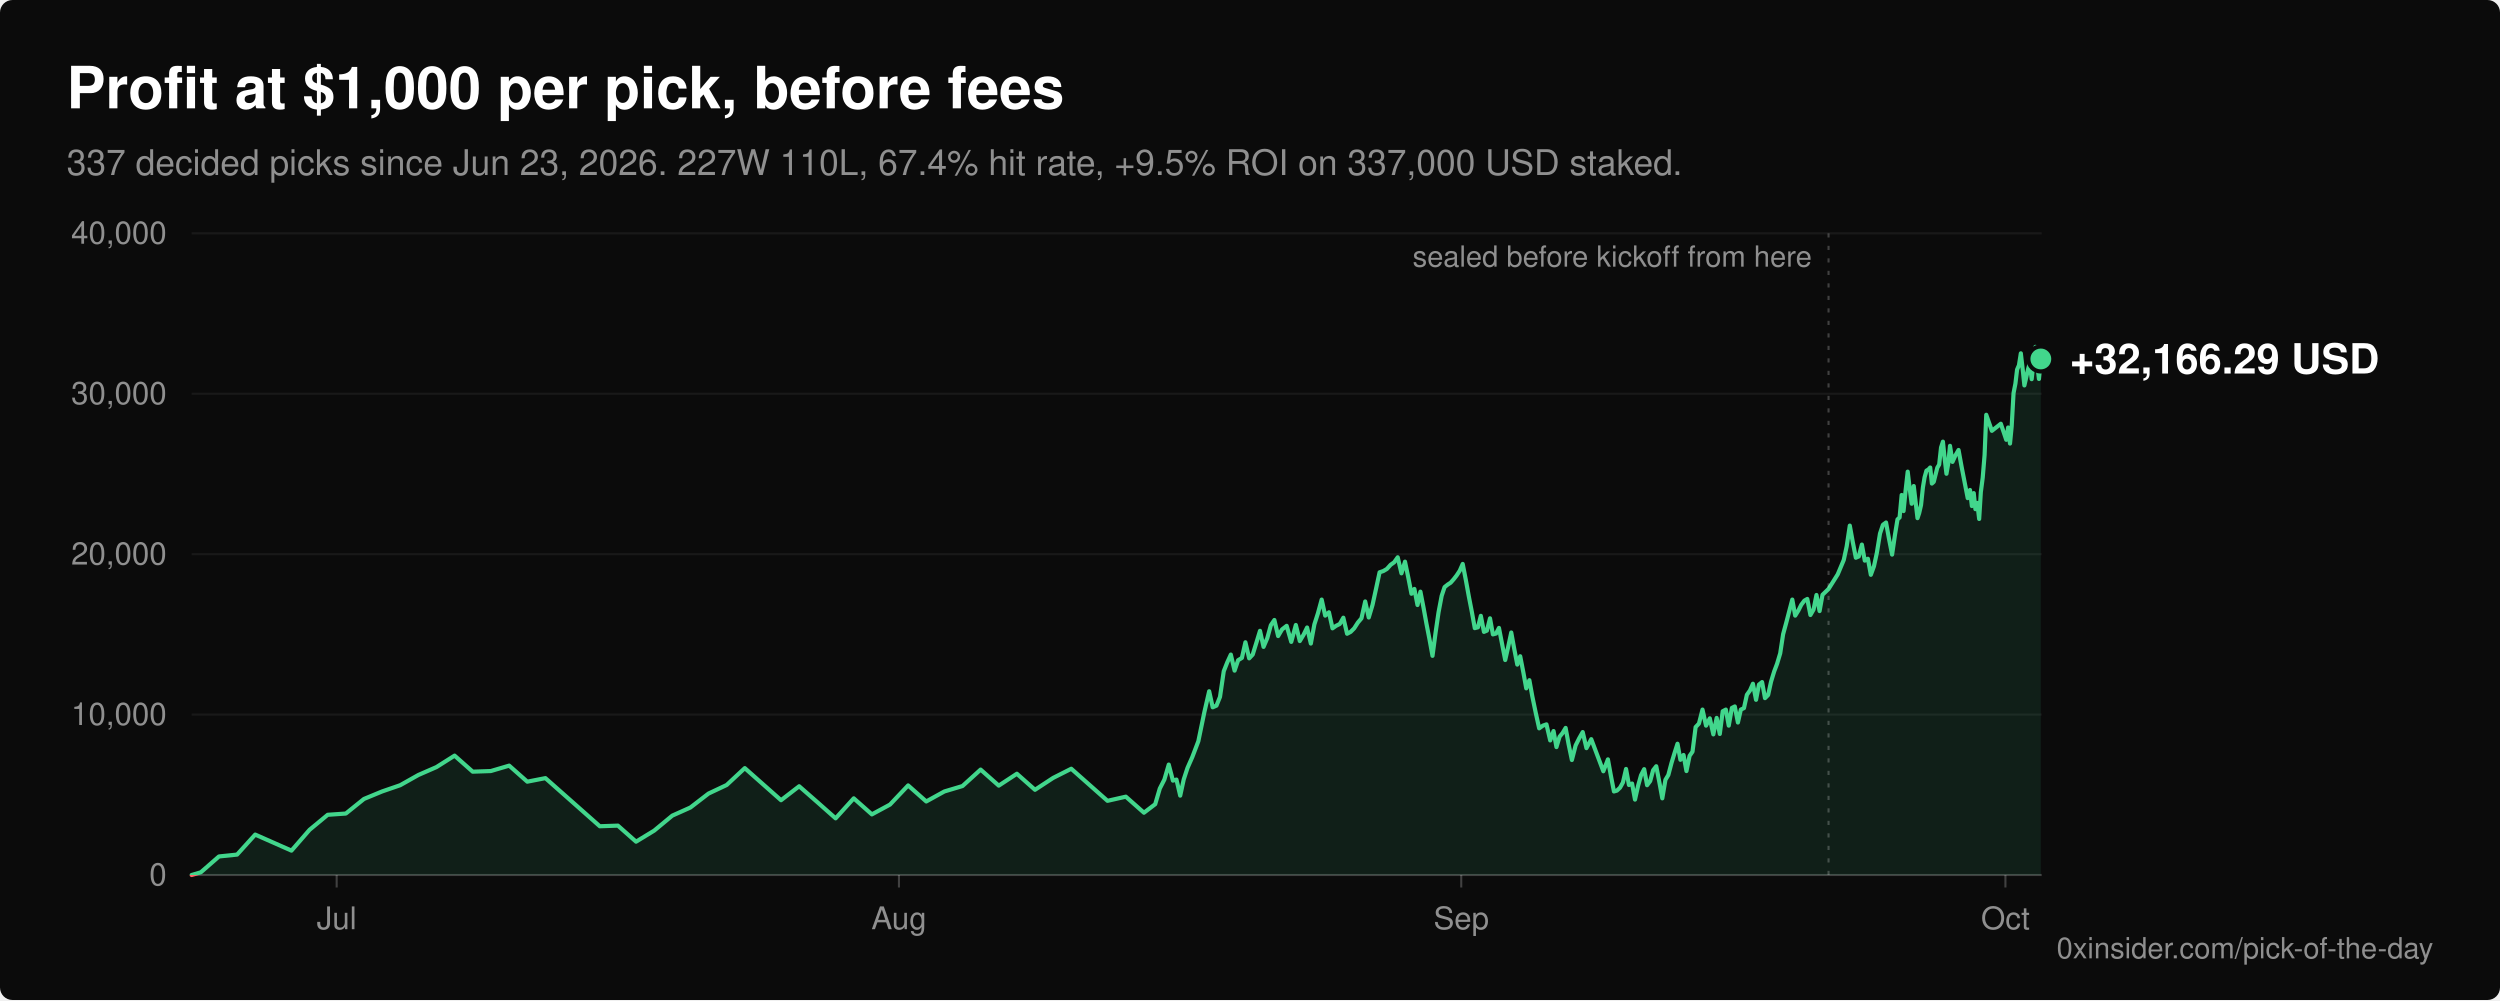
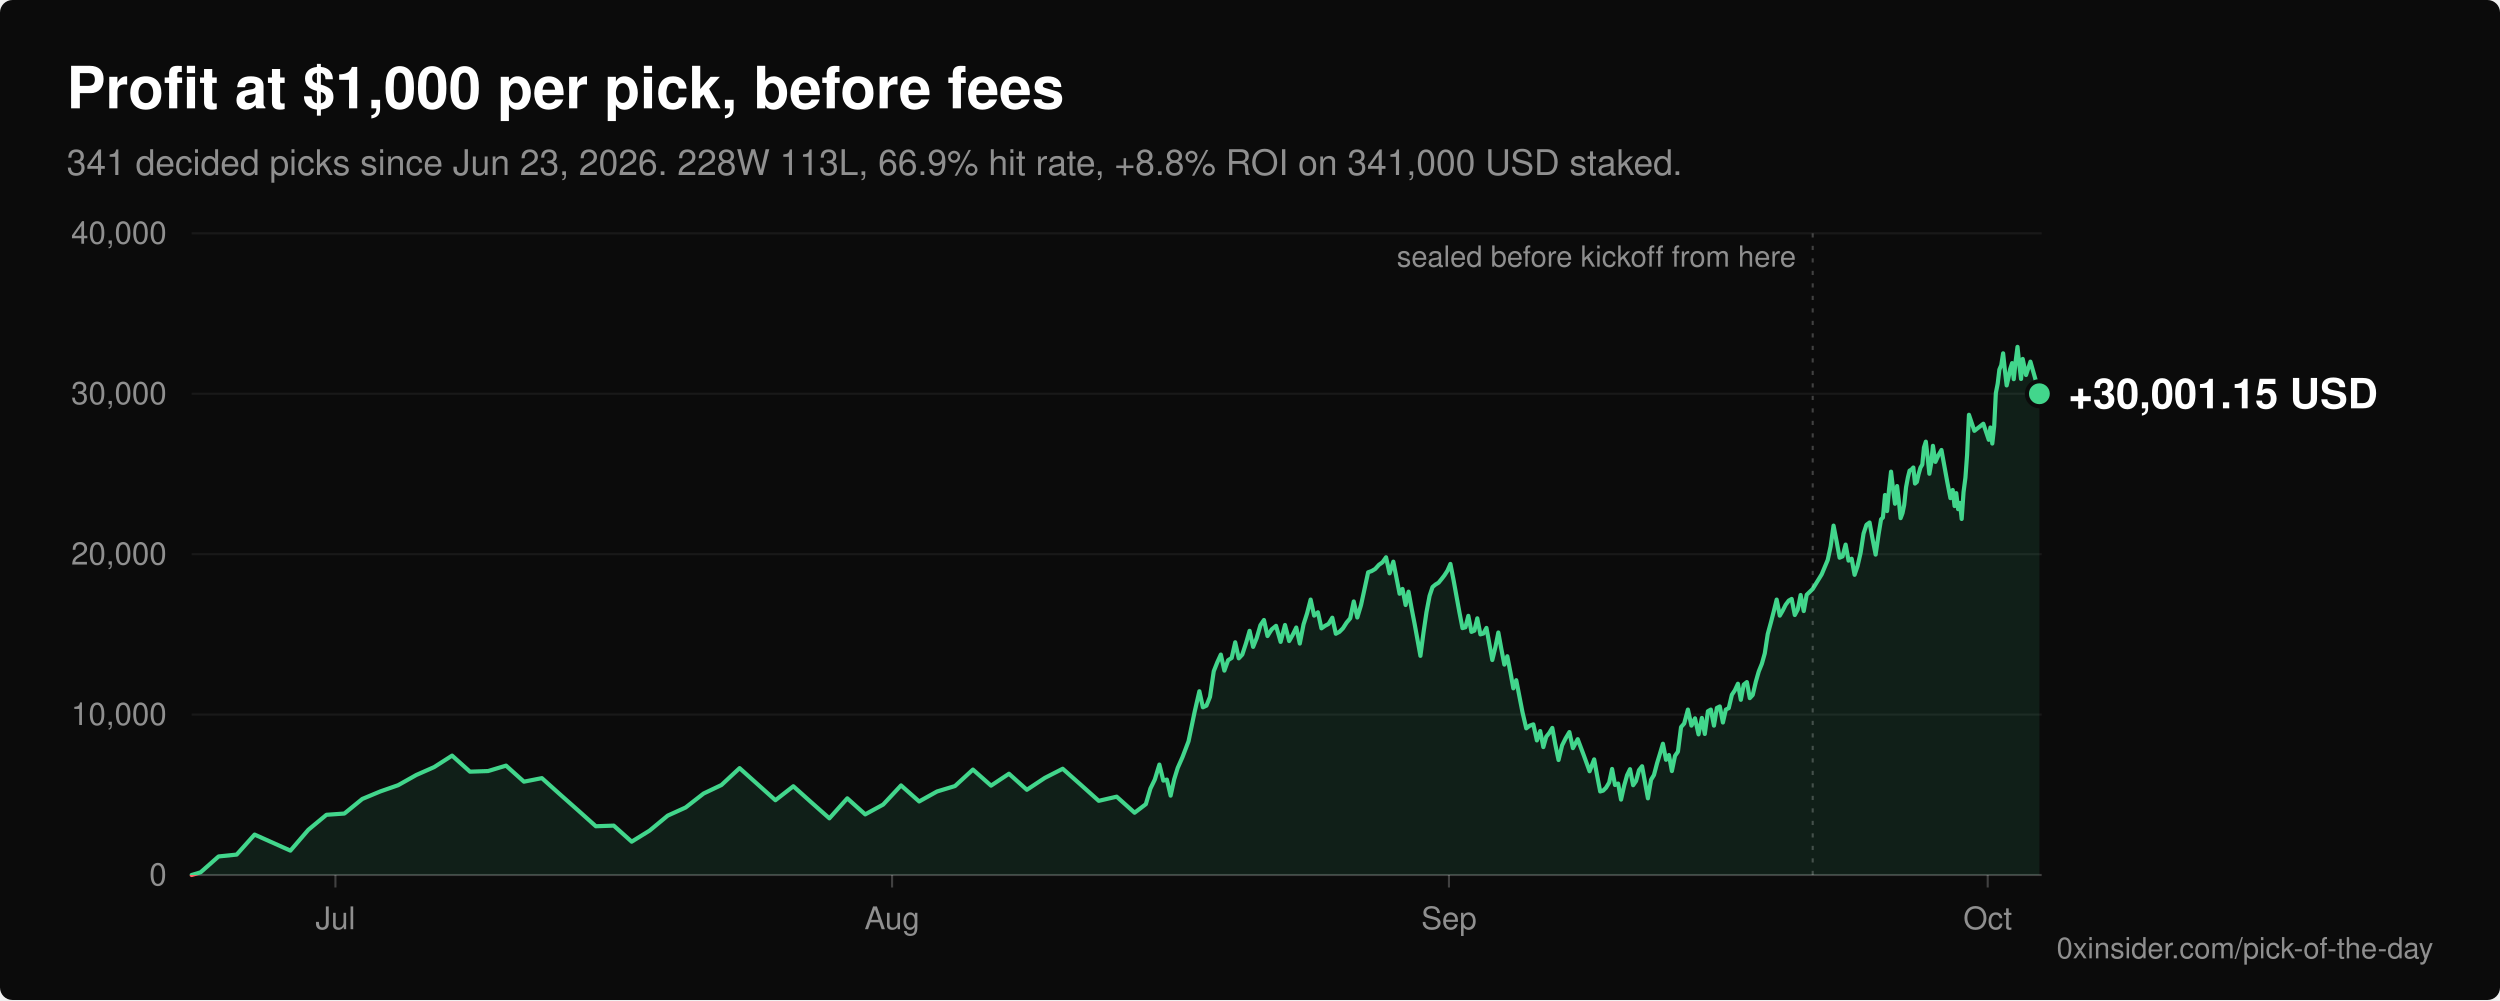
<svg xmlns="http://www.w3.org/2000/svg" viewBox="0 0 1200 480" width="1200" height="480" role="img" aria-labelledby="title desc" font-family="-apple-system, BlinkMacSystemFont, 'Segoe UI', Helvetica, Arial, sans-serif">
  <rect width="1200" height="480" rx="6" fill="#0b0b0b" />
  <text x="32" y="52" fill="#ffffff" font-size="28" font-weight="600">Profit at $1,000 per pick, before fees</text>
-   <text x="32" y="84" fill="#8f8f8f" font-size="17">337 decided picks since Jun 23, 2026. 227W 110L, 67.4% hit rate, +9.5% ROI on 337,000 USD staked.</text>
+   <text x="32" y="84" fill="#8f8f8f" font-size="17">341 decided picks since Jun 23, 2026. 228W 113L, 66.9% hit rate, +8.8% ROI on 341,000 USD staked.</text>
  <line x1="92" y1="420.0" x2="980" y2="420.0" stroke="#ffffff" stroke-opacity="0.22" stroke-width="1" />
  <text x="80" y="425.0" fill="#8f8f8f" font-size="15" text-anchor="end">0</text>
  <line x1="92" y1="343.0" x2="980" y2="343.0" stroke="#ffffff" stroke-opacity="0.06" stroke-width="1" />
  <text x="80" y="348.0" fill="#8f8f8f" font-size="15" text-anchor="end">10,000</text>
  <line x1="92" y1="266.0" x2="980" y2="266.0" stroke="#ffffff" stroke-opacity="0.06" stroke-width="1" />
  <text x="80" y="271.0" fill="#8f8f8f" font-size="15" text-anchor="end">20,000</text>
  <line x1="92" y1="189.0" x2="980" y2="189.0" stroke="#ffffff" stroke-opacity="0.06" stroke-width="1" />
  <text x="80" y="194.0" fill="#8f8f8f" font-size="15" text-anchor="end">30,000</text>
  <line x1="92" y1="112.0" x2="980" y2="112.0" stroke="#ffffff" stroke-opacity="0.06" stroke-width="1" />
  <text x="80" y="117.0" fill="#8f8f8f" font-size="15" text-anchor="end">40,000</text>
-   <line x1="161.6" y1="420" x2="161.6" y2="426" stroke="#ffffff" stroke-opacity="0.22" stroke-width="1" />
-   <text x="161.6" y="446" fill="#8f8f8f" font-size="15" text-anchor="middle">Jul</text>
-   <line x1="431.5" y1="420" x2="431.5" y2="426" stroke="#ffffff" stroke-opacity="0.22" stroke-width="1" />
-   <text x="431.5" y="446" fill="#8f8f8f" font-size="15" text-anchor="middle">Aug</text>
-   <line x1="701.4" y1="420" x2="701.4" y2="426" stroke="#ffffff" stroke-opacity="0.22" stroke-width="1" />
-   <text x="701.4" y="446" fill="#8f8f8f" font-size="15" text-anchor="middle">Sep</text>
-   <line x1="962.6" y1="420" x2="962.6" y2="426" stroke="#ffffff" stroke-opacity="0.22" stroke-width="1" />
-   <text x="962.6" y="446" fill="#8f8f8f" font-size="15" text-anchor="middle">Oct</text>
+   <line x1="161.0" y1="420" x2="161.0" y2="426" stroke="#ffffff" stroke-opacity="0.22" stroke-width="1" />
+   <text x="161.0" y="446" fill="#8f8f8f" font-size="15" text-anchor="middle">Jul</text>
+   <line x1="428.2" y1="420" x2="428.2" y2="426" stroke="#ffffff" stroke-opacity="0.22" stroke-width="1" />
+   <text x="428.2" y="446" fill="#8f8f8f" font-size="15" text-anchor="middle">Aug</text>
+   <line x1="695.5" y1="420" x2="695.5" y2="426" stroke="#ffffff" stroke-opacity="0.22" stroke-width="1" />
+   <text x="695.5" y="446" fill="#8f8f8f" font-size="15" text-anchor="middle">Sep</text>
+   <line x1="954.1" y1="420" x2="954.1" y2="426" stroke="#ffffff" stroke-opacity="0.22" stroke-width="1" />
+   <text x="954.1" y="446" fill="#8f8f8f" font-size="15" text-anchor="middle">Oct</text>
  <defs>
    <clipPath id="above">
      <rect x="0" y="0" width="1200" height="420.0" />
    </clipPath>
    <clipPath id="below">
      <rect x="0" y="420.0" width="1200" height="60.0" />
    </clipPath>
  </defs>
-   <path d="M92.0,420.0 L96.4,418.7 L105.1,411.1 L113.8,410.2 L122.5,400.6 L139.9,408.3 L148.6,398.3 L157.3,391.1 L166.0,390.5 L174.7,383.5 L183.4,379.9 L192.1,376.9 L200.8,372.0 L209.5,368.2 L218.2,362.7 L226.9,370.4 L235.6,370.1 L244.4,367.5 L253.1,375.2 L261.8,373.5 L270.5,381.2 L279.2,388.9 L287.9,396.6 L296.6,396.3 L305.3,404.0 L314.0,398.7 L322.7,391.5 L331.4,387.6 L340.1,380.9 L348.8,376.8 L357.5,368.7 L366.2,376.4 L374.9,384.1 L383.6,377.4 L392.4,385.1 L401.1,392.8 L409.8,383.2 L418.5,390.9 L427.2,386.2 L435.9,377.0 L444.6,384.7 L453.3,379.9 L462.0,377.3 L470.7,369.4 L479.4,377.1 L488.1,371.4 L496.8,379.1 L505.5,373.4 L514.2,369.0 L522.9,376.7 L531.6,384.4 L540.4,382.4 L549.1,390.1 L554.5,386.0 L556.7,378.5 L558.9,374.2 L561.0,367.0 L563.0,374.7 L564.7,374.2 L566.5,381.9 L568.2,374.1 L570.0,368.6 L572.3,363.4 L575.2,355.8 L578.1,341.8 L580.4,331.8 L582.1,339.5 L583.9,338.7 L585.6,334.5 L587.4,322.2 L589.1,317.9 L590.8,314.2 L592.6,321.9 L594.3,316.9 L596.1,315.8 L597.8,308.3 L599.6,316.0 L601.3,314.2 L603.0,308.7 L604.8,302.8 L606.5,310.5 L608.3,306.3 L610.0,300.1 L611.7,297.6 L613.5,305.3 L615.4,302.1 L617.6,300.4 L619.8,308.1 L622.0,300.0 L623.9,307.7 L625.7,304.7 L627.4,301.2 L629.2,308.9 L630.9,299.7 L632.6,294.4 L634.4,287.8 L636.1,295.5 L637.9,293.9 L639.6,301.6 L641.3,300.4 L643.1,299.5 L644.8,296.5 L646.6,304.2 L648.3,303.3 L650.0,301.6 L651.8,298.8 L653.5,296.8 L655.3,288.7 L657.0,296.4 L658.8,290.4 L660.5,282.6 L662.2,274.7 L664.0,274.1 L665.7,273.1 L667.5,271.1 L669.2,269.9 L670.9,267.5 L672.7,275.2 L674.4,269.6 L676.0,277.3 L677.5,285.0 L678.9,282.7 L680.4,290.4 L681.8,284.0 L683.3,291.7 L684.7,299.4 L686.2,307.1 L687.6,314.8 L689.1,303.5 L690.5,293.9 L692.0,286.0 L693.4,281.8 L694.9,280.6 L696.3,279.7 L697.8,278.0 L699.2,276.2 L700.7,273.9 L702.1,270.7 L703.6,278.4 L705.0,286.1 L706.5,293.8 L707.9,301.5 L709.4,301.1 L710.8,295.6 L712.3,303.3 L713.7,302.7 L715.2,296.8 L716.6,304.5 L718.1,304.1 L719.5,301.4 L721.0,309.1 L722.5,316.8 L723.9,310.6 L725.4,303.6 L726.8,311.3 L728.3,319.0 L729.7,315.0 L731.2,322.7 L732.6,330.4 L734.1,326.5 L735.5,334.2 L737.1,341.9 L738.8,349.6 L740.6,348.3 L742.3,347.7 L744.1,355.4 L745.7,350.9 L747.1,358.6 L748.6,353.6 L750.0,351.9 L751.5,349.4 L752.9,357.1 L754.5,364.8 L756.3,357.8 L758.0,354.4 L759.7,351.4 L761.5,359.1 L763.8,354.8 L766.7,362.5 L769.6,370.2 L771.8,364.5 L773.2,372.2 L774.7,379.9 L776.1,379.5 L777.6,378.1 L779.0,375.6 L780.5,369.1 L781.9,376.8 L783.4,376.1 L784.8,383.8 L786.3,377.1 L787.7,372.1 L789.2,369.2 L790.6,376.9 L792.1,374.9 L793.5,369.7 L795.0,367.8 L796.5,375.5 L797.9,383.2 L799.4,374.3 L800.8,372.0 L802.3,366.3 L803.7,361.7 L805.2,357.0 L806.6,364.7 L808.1,362.4 L809.5,370.1 L811.0,362.8 L812.4,360.8 L813.9,349.0 L815.5,347.3 L817.2,340.6 L818.9,348.3 L820.7,344.8 L822.4,352.5 L824.0,344.6 L825.5,352.3 L826.9,341.4 L828.4,340.6 L829.8,348.3 L831.3,339.8 L832.7,339.1 L834.2,346.8 L835.6,340.6 L837.1,339.9 L838.5,333.5 L840.0,331.4 L841.4,328.2 L842.9,335.9 L844.3,328.6 L845.8,327.4 L847.2,335.1 L848.7,333.6 L850.1,327.2 L851.6,322.3 L853.0,318.6 L854.5,313.6 L855.9,304.4 L857.4,298.9 L858.8,293.5 L860.3,287.8 L861.7,295.5 L863.2,293.1 L864.6,290.3 L866.1,288.3 L867.5,287.5 L869.0,295.2 L870.5,292.6 L871.9,285.6 L873.4,293.3 L874.8,285.5 L877.7,282.7 L882.1,275.7 L885.0,268.8 L886.4,262.3 L887.9,252.3 L889.3,260.0 L890.8,267.7 L892.2,267.1 L893.7,261.4 L895.1,269.1 L896.6,268.2 L898.0,275.9 L899.5,271.8 L900.9,265.3 L902.4,256.1 L903.8,251.9 L905.3,250.8 L906.7,258.5 L908.2,266.2 L909.6,256.6 L910.8,249.3 L911.8,248.4 L912.8,237.6 L913.7,245.3 L914.7,235.3 L915.7,226.4 L916.6,234.1 L917.6,241.8 L918.6,233.3 L919.5,241.0 L920.4,248.7 L921.2,246.3 L922.1,242.4 L923.0,233.9 L923.8,229.1 L924.7,225.9 L925.6,225.4 L926.5,224.4 L927.3,232.1 L928.2,231.3 L929.1,227.7 L929.9,224.5 L930.8,223.0 L931.7,214.8 L932.6,212.0 L933.4,219.7 L934.3,227.4 L935.2,222.2 L936.0,214.0 L937.2,221.7 L938.6,218.6 L940.1,216.0 L941.5,223.7 L943.0,231.4 L944.5,239.1 L945.6,235.2 L946.5,242.9 L947.4,236.7 L948.2,244.4 L949.1,241.4 L950.0,249.1 L950.8,236.2 L951.7,229.3 L952.6,218.4 L953.4,199.1 L956.1,206.8 L960.4,203.4 L963.0,211.1 L963.9,205.2 L964.8,212.9 L965.6,204.7 L966.5,188.7 L967.4,184.1 L968.2,177.4 L969.1,175.3 L970.0,169.6 L970.9,177.3 L971.7,185.0 L972.6,181.1 L973.5,177.1 L974.3,174.3 L975.2,182.0 L976.1,173.5 L977.0,166.5 L977.8,174.2 L978.7,181.9 L979.6,172.3 L979.6,420.0 Z" fill="#42d68c" fill-opacity="0.1" clip-path="url(#above)" />
-   <polyline points="92.0,420.0 96.4,418.7 105.1,411.1 113.8,410.2 122.5,400.6 139.9,408.3 148.6,398.3 157.3,391.1 166.0,390.5 174.7,383.5 183.4,379.9 192.1,376.9 200.8,372.0 209.5,368.2 218.2,362.7 226.9,370.4 235.6,370.1 244.4,367.5 253.1,375.2 261.8,373.5 270.5,381.2 279.2,388.9 287.9,396.6 296.6,396.3 305.3,404.0 314.0,398.7 322.7,391.5 331.4,387.6 340.1,380.9 348.8,376.8 357.5,368.7 366.2,376.4 374.9,384.1 383.6,377.4 392.4,385.1 401.1,392.8 409.8,383.2 418.5,390.9 427.2,386.2 435.9,377.0 444.6,384.7 453.3,379.9 462.0,377.3 470.7,369.4 479.4,377.1 488.1,371.4 496.8,379.1 505.5,373.4 514.2,369.0 522.9,376.7 531.6,384.4 540.4,382.4 549.1,390.1 554.5,386.0 556.7,378.5 558.9,374.2 561.0,367.0 563.0,374.7 564.7,374.2 566.5,381.9 568.2,374.1 570.0,368.6 572.3,363.4 575.2,355.8 578.1,341.8 580.4,331.8 582.1,339.5 583.9,338.7 585.6,334.5 587.4,322.2 589.1,317.9 590.8,314.2 592.6,321.9 594.3,316.9 596.1,315.8 597.8,308.3 599.6,316.0 601.3,314.2 603.0,308.7 604.8,302.8 606.5,310.5 608.3,306.3 610.0,300.1 611.7,297.6 613.5,305.3 615.4,302.1 617.6,300.4 619.8,308.1 622.0,300.0 623.9,307.7 625.7,304.7 627.4,301.2 629.2,308.9 630.9,299.7 632.6,294.4 634.4,287.8 636.1,295.5 637.9,293.9 639.6,301.6 641.3,300.4 643.1,299.5 644.8,296.5 646.6,304.2 648.3,303.3 650.0,301.6 651.8,298.8 653.5,296.8 655.3,288.7 657.0,296.4 658.8,290.4 660.5,282.6 662.2,274.7 664.0,274.1 665.7,273.1 667.5,271.1 669.2,269.9 670.9,267.5 672.7,275.2 674.4,269.6 676.0,277.3 677.5,285.0 678.9,282.7 680.4,290.4 681.8,284.0 683.3,291.7 684.7,299.4 686.2,307.1 687.6,314.8 689.1,303.5 690.5,293.9 692.0,286.0 693.4,281.8 694.9,280.6 696.3,279.7 697.8,278.0 699.2,276.2 700.7,273.9 702.1,270.7 703.6,278.4 705.0,286.1 706.5,293.8 707.9,301.5 709.4,301.1 710.8,295.6 712.3,303.3 713.7,302.7 715.2,296.8 716.6,304.5 718.1,304.1 719.5,301.4 721.0,309.1 722.5,316.8 723.9,310.6 725.4,303.6 726.8,311.3 728.3,319.0 729.7,315.0 731.2,322.7 732.6,330.4 734.1,326.5 735.5,334.2 737.1,341.9 738.8,349.6 740.6,348.3 742.3,347.7 744.1,355.4 745.7,350.9 747.1,358.6 748.6,353.6 750.0,351.9 751.5,349.4 752.9,357.1 754.5,364.8 756.3,357.8 758.0,354.4 759.7,351.4 761.5,359.1 763.8,354.8 766.7,362.5 769.6,370.2 771.8,364.5 773.2,372.2 774.7,379.9 776.1,379.5 777.6,378.1 779.0,375.6 780.5,369.1 781.9,376.8 783.4,376.1 784.8,383.8 786.3,377.1 787.7,372.1 789.2,369.2 790.6,376.9 792.1,374.9 793.5,369.7 795.0,367.8 796.5,375.5 797.9,383.2 799.4,374.3 800.8,372.0 802.3,366.3 803.7,361.7 805.2,357.0 806.6,364.7 808.1,362.4 809.5,370.1 811.0,362.8 812.4,360.8 813.9,349.0 815.5,347.3 817.2,340.6 818.9,348.3 820.7,344.8 822.4,352.5 824.0,344.6 825.5,352.3 826.9,341.4 828.4,340.6 829.8,348.3 831.3,339.8 832.7,339.1 834.2,346.8 835.6,340.6 837.1,339.9 838.5,333.5 840.0,331.4 841.4,328.2 842.9,335.9 844.3,328.6 845.8,327.4 847.2,335.1 848.7,333.6 850.1,327.2 851.6,322.3 853.0,318.6 854.5,313.6 855.9,304.4 857.4,298.9 858.8,293.5 860.3,287.8 861.7,295.5 863.2,293.1 864.6,290.3 866.1,288.3 867.5,287.5 869.0,295.2 870.5,292.6 871.9,285.6 873.4,293.3 874.8,285.5 877.7,282.7 882.1,275.7 885.0,268.8 886.4,262.3 887.9,252.3 889.3,260.0 890.8,267.7 892.2,267.1 893.7,261.4 895.1,269.1 896.6,268.2 898.0,275.9 899.5,271.8 900.9,265.3 902.4,256.1 903.8,251.9 905.3,250.8 906.7,258.5 908.2,266.2 909.6,256.6 910.8,249.3 911.8,248.4 912.8,237.6 913.7,245.3 914.7,235.3 915.7,226.4 916.6,234.1 917.6,241.8 918.6,233.3 919.5,241.0 920.4,248.7 921.2,246.3 922.1,242.4 923.0,233.9 923.8,229.1 924.7,225.9 925.6,225.4 926.5,224.4 927.3,232.1 928.2,231.3 929.1,227.7 929.9,224.5 930.8,223.0 931.7,214.8 932.6,212.0 933.4,219.7 934.3,227.4 935.2,222.2 936.0,214.0 937.2,221.7 938.6,218.6 940.1,216.0 941.5,223.7 943.0,231.4 944.5,239.1 945.6,235.2 946.5,242.9 947.4,236.7 948.2,244.4 949.1,241.4 950.0,249.1 950.8,236.2 951.7,229.3 952.6,218.4 953.4,199.1 956.1,206.8 960.4,203.4 963.0,211.1 963.9,205.2 964.8,212.9 965.6,204.7 966.5,188.7 967.4,184.1 968.2,177.4 969.1,175.3 970.0,169.6 970.9,177.3 971.7,185.0 972.6,181.1 973.5,177.1 974.3,174.3 975.2,182.0 976.1,173.5 977.0,166.5 977.8,174.2 978.7,181.9 979.6,172.3" fill="none" stroke="#42d68c" stroke-width="2" stroke-linejoin="round" stroke-linecap="round" clip-path="url(#above)" />
-   <path d="M92.0,420.0 L96.4,418.7 L105.1,411.1 L113.8,410.2 L122.5,400.6 L139.9,408.3 L148.6,398.3 L157.3,391.1 L166.0,390.5 L174.7,383.5 L183.4,379.9 L192.1,376.9 L200.8,372.0 L209.5,368.2 L218.2,362.7 L226.9,370.4 L235.6,370.1 L244.4,367.5 L253.1,375.2 L261.8,373.5 L270.5,381.2 L279.2,388.9 L287.9,396.6 L296.6,396.3 L305.3,404.0 L314.0,398.7 L322.7,391.5 L331.4,387.6 L340.1,380.9 L348.8,376.8 L357.5,368.7 L366.2,376.4 L374.9,384.1 L383.6,377.4 L392.4,385.1 L401.1,392.8 L409.8,383.2 L418.5,390.9 L427.2,386.2 L435.9,377.0 L444.6,384.7 L453.3,379.9 L462.0,377.3 L470.7,369.4 L479.4,377.1 L488.1,371.4 L496.8,379.1 L505.5,373.4 L514.2,369.0 L522.9,376.7 L531.6,384.4 L540.4,382.4 L549.1,390.1 L554.5,386.0 L556.7,378.5 L558.9,374.2 L561.0,367.0 L563.0,374.7 L564.7,374.2 L566.5,381.9 L568.2,374.1 L570.0,368.6 L572.3,363.4 L575.2,355.8 L578.1,341.8 L580.4,331.8 L582.1,339.5 L583.9,338.7 L585.6,334.5 L587.4,322.2 L589.1,317.9 L590.8,314.2 L592.6,321.9 L594.3,316.9 L596.1,315.8 L597.8,308.3 L599.6,316.0 L601.3,314.2 L603.0,308.7 L604.8,302.8 L606.5,310.5 L608.3,306.3 L610.0,300.1 L611.7,297.6 L613.5,305.3 L615.4,302.1 L617.6,300.4 L619.8,308.1 L622.0,300.0 L623.9,307.7 L625.7,304.7 L627.4,301.2 L629.2,308.9 L630.9,299.7 L632.6,294.4 L634.4,287.8 L636.1,295.5 L637.9,293.9 L639.6,301.6 L641.3,300.4 L643.1,299.5 L644.8,296.5 L646.6,304.2 L648.3,303.3 L650.0,301.6 L651.8,298.8 L653.5,296.8 L655.3,288.7 L657.0,296.4 L658.8,290.4 L660.5,282.6 L662.2,274.7 L664.0,274.1 L665.7,273.1 L667.5,271.1 L669.2,269.9 L670.9,267.5 L672.7,275.2 L674.4,269.6 L676.0,277.3 L677.5,285.0 L678.9,282.7 L680.4,290.4 L681.8,284.0 L683.3,291.7 L684.7,299.4 L686.2,307.1 L687.6,314.8 L689.1,303.5 L690.5,293.9 L692.0,286.0 L693.4,281.8 L694.9,280.6 L696.3,279.7 L697.8,278.0 L699.2,276.2 L700.7,273.9 L702.1,270.7 L703.6,278.4 L705.0,286.1 L706.5,293.8 L707.9,301.5 L709.4,301.1 L710.8,295.6 L712.3,303.3 L713.7,302.7 L715.2,296.8 L716.6,304.5 L718.1,304.1 L719.5,301.4 L721.0,309.1 L722.5,316.8 L723.9,310.6 L725.4,303.6 L726.8,311.3 L728.3,319.0 L729.7,315.0 L731.2,322.7 L732.6,330.4 L734.1,326.5 L735.5,334.2 L737.1,341.9 L738.8,349.6 L740.6,348.3 L742.3,347.7 L744.1,355.4 L745.7,350.9 L747.1,358.6 L748.6,353.6 L750.0,351.9 L751.5,349.4 L752.9,357.1 L754.5,364.8 L756.3,357.8 L758.0,354.4 L759.7,351.4 L761.5,359.1 L763.8,354.8 L766.7,362.5 L769.6,370.2 L771.8,364.5 L773.2,372.2 L774.7,379.9 L776.1,379.5 L777.6,378.1 L779.0,375.6 L780.5,369.1 L781.9,376.8 L783.4,376.1 L784.8,383.8 L786.3,377.1 L787.7,372.1 L789.2,369.2 L790.6,376.9 L792.1,374.9 L793.5,369.7 L795.0,367.8 L796.5,375.5 L797.9,383.2 L799.4,374.3 L800.8,372.0 L802.3,366.3 L803.7,361.7 L805.2,357.0 L806.6,364.7 L808.1,362.4 L809.5,370.1 L811.0,362.8 L812.4,360.8 L813.9,349.0 L815.5,347.3 L817.2,340.6 L818.9,348.3 L820.7,344.8 L822.4,352.5 L824.0,344.6 L825.5,352.3 L826.9,341.4 L828.4,340.6 L829.8,348.3 L831.3,339.8 L832.7,339.1 L834.2,346.8 L835.6,340.6 L837.1,339.9 L838.5,333.5 L840.0,331.4 L841.4,328.2 L842.9,335.9 L844.3,328.6 L845.8,327.4 L847.2,335.1 L848.7,333.6 L850.1,327.2 L851.6,322.3 L853.0,318.6 L854.5,313.6 L855.9,304.4 L857.4,298.9 L858.8,293.5 L860.3,287.8 L861.7,295.5 L863.2,293.1 L864.6,290.3 L866.1,288.3 L867.5,287.5 L869.0,295.2 L870.5,292.6 L871.9,285.6 L873.4,293.3 L874.8,285.5 L877.7,282.7 L882.1,275.7 L885.0,268.8 L886.4,262.3 L887.9,252.3 L889.3,260.0 L890.8,267.7 L892.2,267.1 L893.7,261.4 L895.1,269.1 L896.6,268.2 L898.0,275.9 L899.5,271.8 L900.9,265.3 L902.4,256.1 L903.8,251.9 L905.3,250.8 L906.7,258.5 L908.2,266.2 L909.6,256.6 L910.8,249.3 L911.8,248.4 L912.8,237.6 L913.7,245.3 L914.7,235.3 L915.7,226.4 L916.6,234.1 L917.6,241.8 L918.6,233.3 L919.5,241.0 L920.4,248.7 L921.2,246.3 L922.1,242.4 L923.0,233.9 L923.8,229.1 L924.7,225.9 L925.6,225.4 L926.5,224.4 L927.3,232.1 L928.2,231.3 L929.1,227.7 L929.9,224.5 L930.8,223.0 L931.7,214.8 L932.6,212.0 L933.4,219.7 L934.3,227.4 L935.2,222.2 L936.0,214.0 L937.2,221.7 L938.6,218.6 L940.1,216.0 L941.5,223.7 L943.0,231.4 L944.5,239.1 L945.6,235.2 L946.5,242.9 L947.4,236.7 L948.2,244.4 L949.1,241.4 L950.0,249.1 L950.8,236.2 L951.7,229.3 L952.6,218.4 L953.4,199.1 L956.1,206.8 L960.4,203.4 L963.0,211.1 L963.9,205.2 L964.8,212.9 L965.6,204.7 L966.5,188.7 L967.4,184.1 L968.2,177.4 L969.1,175.3 L970.0,169.6 L970.9,177.3 L971.7,185.0 L972.6,181.1 L973.5,177.1 L974.3,174.3 L975.2,182.0 L976.1,173.5 L977.0,166.5 L977.8,174.2 L978.7,181.9 L979.6,172.3 L979.6,420.0 Z" fill="#ff6467" fill-opacity="0.1" clip-path="url(#below)" />
-   <polyline points="92.0,420.0 96.4,418.7 105.1,411.1 113.8,410.2 122.5,400.6 139.9,408.3 148.6,398.3 157.3,391.1 166.0,390.5 174.7,383.5 183.4,379.9 192.1,376.9 200.8,372.0 209.5,368.2 218.2,362.7 226.9,370.4 235.6,370.1 244.4,367.5 253.1,375.2 261.8,373.5 270.5,381.2 279.2,388.9 287.9,396.6 296.6,396.3 305.3,404.0 314.0,398.7 322.7,391.5 331.4,387.6 340.1,380.9 348.8,376.8 357.5,368.7 366.2,376.4 374.9,384.1 383.6,377.4 392.4,385.1 401.1,392.8 409.8,383.2 418.5,390.9 427.2,386.2 435.9,377.0 444.6,384.7 453.3,379.9 462.0,377.3 470.7,369.4 479.4,377.1 488.1,371.4 496.8,379.1 505.5,373.4 514.2,369.0 522.9,376.7 531.6,384.4 540.4,382.4 549.1,390.1 554.5,386.0 556.7,378.5 558.9,374.2 561.0,367.0 563.0,374.7 564.7,374.2 566.5,381.9 568.2,374.1 570.0,368.6 572.3,363.4 575.2,355.8 578.1,341.8 580.4,331.8 582.1,339.5 583.9,338.7 585.6,334.5 587.4,322.2 589.1,317.9 590.8,314.2 592.6,321.9 594.3,316.9 596.1,315.8 597.8,308.3 599.6,316.0 601.3,314.2 603.0,308.7 604.8,302.8 606.5,310.5 608.3,306.3 610.0,300.1 611.7,297.6 613.5,305.3 615.4,302.1 617.6,300.4 619.8,308.1 622.0,300.0 623.9,307.7 625.7,304.7 627.4,301.2 629.2,308.9 630.9,299.7 632.6,294.4 634.4,287.8 636.1,295.5 637.9,293.9 639.6,301.6 641.3,300.4 643.1,299.5 644.8,296.5 646.6,304.2 648.3,303.3 650.0,301.6 651.8,298.8 653.5,296.8 655.3,288.7 657.0,296.4 658.8,290.4 660.5,282.6 662.2,274.7 664.0,274.1 665.7,273.1 667.5,271.1 669.2,269.9 670.9,267.5 672.7,275.2 674.4,269.6 676.0,277.3 677.5,285.0 678.9,282.7 680.4,290.4 681.8,284.0 683.3,291.7 684.7,299.4 686.2,307.1 687.6,314.8 689.1,303.5 690.5,293.9 692.0,286.0 693.4,281.8 694.9,280.6 696.3,279.7 697.8,278.0 699.2,276.2 700.7,273.9 702.1,270.7 703.6,278.4 705.0,286.1 706.5,293.8 707.9,301.5 709.4,301.1 710.8,295.6 712.3,303.3 713.7,302.7 715.2,296.8 716.6,304.5 718.1,304.1 719.5,301.4 721.0,309.1 722.5,316.8 723.9,310.6 725.4,303.6 726.8,311.3 728.3,319.0 729.7,315.0 731.2,322.7 732.6,330.4 734.1,326.5 735.5,334.2 737.1,341.9 738.8,349.6 740.6,348.3 742.3,347.7 744.1,355.4 745.7,350.9 747.1,358.6 748.6,353.6 750.0,351.9 751.5,349.4 752.9,357.1 754.5,364.8 756.3,357.8 758.0,354.4 759.7,351.4 761.5,359.1 763.8,354.8 766.7,362.5 769.6,370.2 771.8,364.5 773.2,372.2 774.7,379.9 776.1,379.5 777.6,378.1 779.0,375.6 780.5,369.1 781.9,376.8 783.4,376.1 784.8,383.8 786.3,377.1 787.7,372.1 789.2,369.2 790.6,376.9 792.1,374.9 793.5,369.7 795.0,367.8 796.5,375.5 797.9,383.2 799.4,374.3 800.8,372.0 802.3,366.3 803.7,361.7 805.2,357.0 806.6,364.7 808.1,362.4 809.5,370.1 811.0,362.8 812.4,360.8 813.9,349.0 815.5,347.3 817.2,340.6 818.9,348.3 820.7,344.8 822.4,352.5 824.0,344.6 825.5,352.3 826.9,341.4 828.4,340.6 829.8,348.3 831.3,339.8 832.7,339.1 834.2,346.8 835.6,340.6 837.1,339.9 838.5,333.5 840.0,331.4 841.4,328.2 842.9,335.9 844.3,328.6 845.8,327.4 847.2,335.1 848.7,333.6 850.1,327.2 851.6,322.3 853.0,318.6 854.5,313.6 855.9,304.4 857.4,298.9 858.8,293.5 860.3,287.8 861.7,295.5 863.2,293.1 864.6,290.3 866.1,288.3 867.5,287.5 869.0,295.2 870.5,292.6 871.9,285.6 873.4,293.3 874.8,285.5 877.7,282.7 882.1,275.7 885.0,268.8 886.4,262.3 887.9,252.3 889.3,260.0 890.8,267.7 892.2,267.1 893.7,261.4 895.1,269.1 896.6,268.2 898.0,275.9 899.5,271.8 900.9,265.3 902.4,256.1 903.8,251.9 905.3,250.8 906.7,258.5 908.2,266.2 909.6,256.6 910.8,249.3 911.8,248.4 912.8,237.6 913.7,245.3 914.7,235.3 915.7,226.4 916.6,234.1 917.6,241.8 918.6,233.3 919.5,241.0 920.4,248.7 921.2,246.3 922.1,242.4 923.0,233.9 923.8,229.1 924.7,225.9 925.6,225.4 926.5,224.4 927.3,232.1 928.2,231.3 929.1,227.7 929.9,224.5 930.8,223.0 931.7,214.8 932.6,212.0 933.4,219.7 934.3,227.4 935.2,222.2 936.0,214.0 937.2,221.7 938.6,218.6 940.1,216.0 941.5,223.7 943.0,231.4 944.5,239.1 945.6,235.2 946.5,242.9 947.4,236.7 948.2,244.4 949.1,241.4 950.0,249.1 950.8,236.2 951.7,229.3 952.6,218.4 953.4,199.1 956.1,206.8 960.4,203.4 963.0,211.1 963.9,205.2 964.8,212.9 965.6,204.7 966.5,188.7 967.4,184.1 968.2,177.4 969.1,175.3 970.0,169.6 970.9,177.3 971.7,185.0 972.6,181.1 973.5,177.1 974.3,174.3 975.2,182.0 976.1,173.5 977.0,166.5 977.8,174.2 978.7,181.9 979.6,172.3" fill="none" stroke="#ff6467" stroke-width="2" stroke-linejoin="round" stroke-linecap="round" clip-path="url(#below)" />
-   <line x1="877.7" y1="112" x2="877.7" y2="420" stroke="#ffffff" stroke-opacity="0.22" stroke-width="1" stroke-dasharray="2 4" />
-   <text x="869.7" y="128" fill="#8f8f8f" font-size="14" text-anchor="end">sealed before kickoff from here</text>
-   <circle cx="979.6" cy="172.3" r="6" fill="#42d68c" stroke="#0b0b0b" stroke-width="2" />
-   <text x="993.6" y="179.3" fill="#ffffff" font-size="20" font-weight="600">+32,166.29 USD</text>
+   <path d="M92.0,420.0 L96.3,418.7 L104.9,411.1 L113.6,410.2 L122.2,400.6 L139.4,408.3 L148.0,398.3 L156.7,391.1 L165.3,390.5 L173.9,383.5 L182.5,379.9 L191.1,376.9 L199.8,372.0 L208.4,368.2 L217.0,362.7 L225.6,370.4 L234.3,370.1 L242.9,367.5 L251.5,375.2 L260.1,373.5 L268.7,381.2 L277.4,388.9 L286.0,396.6 L294.6,396.3 L303.2,404.0 L311.8,398.7 L320.5,391.5 L329.1,387.6 L337.7,380.9 L346.3,376.8 L355.0,368.7 L363.6,376.4 L372.2,384.1 L380.8,377.4 L389.4,385.1 L398.1,392.8 L406.7,383.2 L415.3,390.9 L423.9,386.2 L432.5,377.0 L441.2,384.7 L449.8,379.9 L458.4,377.3 L467.0,369.4 L475.7,377.1 L484.3,371.4 L492.9,379.1 L501.5,373.4 L510.1,369.0 L518.8,376.7 L527.4,384.4 L536.0,382.4 L544.6,390.1 L550.0,386.0 L552.2,378.5 L554.3,374.2 L556.5,367.0 L558.4,374.7 L560.1,374.2 L561.9,381.9 L563.6,374.1 L565.3,368.6 L567.6,363.4 L570.5,355.8 L573.4,341.8 L575.7,331.8 L577.4,339.5 L579.1,338.7 L580.8,334.5 L582.6,322.2 L584.3,317.9 L586.0,314.2 L587.7,321.9 L589.5,316.9 L591.2,315.8 L592.9,308.3 L594.6,316.0 L596.3,314.2 L598.1,308.7 L599.8,302.8 L601.5,310.5 L603.2,306.3 L605.0,300.1 L606.7,297.6 L608.4,305.3 L610.4,302.1 L612.5,300.4 L614.7,308.1 L616.8,300.0 L618.8,307.7 L620.5,304.7 L622.2,301.2 L623.9,308.9 L625.7,299.7 L627.4,294.4 L629.1,287.8 L630.8,295.5 L632.6,293.9 L634.3,301.6 L636.0,300.4 L637.7,299.5 L639.5,296.5 L641.2,304.2 L642.9,303.3 L644.6,301.6 L646.4,298.8 L648.1,296.8 L649.8,288.7 L651.5,296.4 L653.3,290.4 L655.0,282.6 L656.7,274.7 L658.4,274.1 L660.1,273.1 L661.9,271.1 L663.6,269.9 L665.3,267.5 L667.0,275.2 L668.8,269.6 L670.3,277.3 L671.8,285.0 L673.2,282.7 L674.7,290.4 L676.1,284.0 L677.5,291.7 L679.0,299.4 L680.4,307.1 L681.8,314.8 L683.3,303.5 L684.7,293.9 L686.2,286.0 L687.6,281.8 L689.0,280.6 L690.5,279.7 L691.9,278.0 L693.3,276.2 L694.8,273.9 L696.2,270.7 L697.7,278.4 L699.1,286.1 L700.5,293.8 L702.0,301.5 L703.4,301.1 L704.8,295.6 L706.3,303.3 L707.7,302.7 L709.1,296.8 L710.6,304.5 L712.0,304.1 L713.5,301.4 L714.9,309.1 L716.3,316.8 L717.8,310.6 L719.2,303.6 L720.6,311.3 L722.1,319.0 L723.5,315.0 L725.0,322.7 L726.4,330.4 L727.8,326.5 L729.3,334.2 L730.8,341.9 L732.6,349.6 L734.3,348.3 L736.0,347.7 L737.7,355.4 L739.3,350.9 L740.8,358.6 L742.2,353.6 L743.6,351.9 L745.1,349.4 L746.5,357.1 L748.1,364.8 L749.8,357.8 L751.5,354.4 L753.3,351.4 L755.0,359.1 L757.3,354.8 L760.2,362.5 L763.0,370.2 L765.2,364.5 L766.6,372.2 L768.1,379.9 L769.5,379.5 L770.9,378.1 L772.4,375.6 L773.8,369.1 L775.2,376.8 L776.7,376.1 L778.1,383.8 L779.6,377.1 L781.0,372.1 L782.4,369.2 L783.9,376.9 L785.3,374.9 L786.7,369.7 L788.2,367.8 L789.6,375.5 L791.0,383.2 L792.5,374.3 L793.9,372.0 L795.4,366.3 L796.8,361.7 L798.2,357.0 L799.7,364.7 L801.1,362.4 L802.5,370.1 L804.0,362.8 L805.4,360.8 L806.9,349.0 L808.4,347.3 L810.2,340.6 L811.9,348.3 L813.6,344.8 L815.3,352.5 L816.9,344.6 L818.3,352.3 L819.8,341.4 L821.2,340.6 L822.7,348.3 L824.1,339.8 L825.5,339.1 L827.0,346.8 L828.4,340.6 L829.8,339.9 L831.3,333.5 L832.7,331.4 L834.2,328.2 L835.6,335.9 L837.0,328.6 L838.5,327.4 L839.9,335.1 L841.3,333.6 L842.8,327.2 L844.2,322.3 L845.7,318.6 L847.1,313.6 L848.5,304.4 L850.0,298.9 L851.4,293.5 L852.8,287.8 L854.3,295.5 L855.7,293.1 L857.1,290.3 L858.6,288.3 L860.0,287.5 L861.5,295.2 L862.9,292.6 L864.3,285.6 L865.8,293.3 L867.2,285.5 L870.1,282.7 L874.4,275.7 L877.3,268.8 L878.7,262.3 L880.1,252.3 L881.6,260.0 L883.0,267.7 L884.4,267.1 L885.9,261.4 L887.3,269.1 L888.8,268.2 L890.2,275.9 L891.6,271.8 L893.1,265.3 L894.5,256.1 L895.9,251.9 L897.4,250.8 L898.8,258.5 L900.3,266.2 L901.7,256.6 L902.9,249.3 L903.8,248.4 L904.8,237.6 L905.8,245.3 L906.7,235.3 L907.7,226.4 L908.6,234.1 L909.6,241.8 L910.6,233.3 L911.5,241.0 L912.3,248.7 L913.2,246.3 L914.0,242.4 L914.9,233.9 L915.8,229.1 L916.6,225.9 L917.5,225.4 L918.4,224.4 L919.2,232.1 L920.1,231.3 L920.9,227.7 L921.8,224.5 L922.7,223.0 L923.5,214.8 L924.4,212.0 L925.3,219.7 L926.1,227.4 L927.0,222.2 L927.8,214.0 L929.0,221.7 L930.4,218.6 L931.9,216.0 L933.3,223.7 L934.7,231.4 L936.2,239.1 L937.3,235.2 L938.2,242.9 L939.0,236.7 L939.9,244.4 L940.8,241.4 L941.6,249.1 L942.5,236.2 L943.4,229.3 L944.2,218.4 L945.1,199.1 L947.7,206.8 L952.0,203.4 L954.6,211.1 L955.4,205.2 L956.3,212.9 L957.2,204.7 L958.0,188.7 L958.9,184.1 L959.7,177.4 L960.6,175.3 L961.5,169.6 L962.3,177.3 L963.2,185.0 L964.1,181.1 L964.9,177.1 L965.8,174.3 L966.6,182.0 L967.5,173.5 L968.4,166.5 L969.2,174.2 L970.1,181.9 L970.9,172.3 L972.5,180.0 L974.6,173.6 L976.8,181.3 L978.9,189.0 L978.9,420.0 Z" fill="#42d68c" fill-opacity="0.1" clip-path="url(#above)" />
+   <polyline points="92.0,420.0 96.3,418.7 104.9,411.1 113.6,410.2 122.2,400.6 139.4,408.3 148.0,398.3 156.7,391.1 165.3,390.5 173.9,383.5 182.5,379.9 191.1,376.9 199.8,372.0 208.4,368.2 217.0,362.7 225.6,370.4 234.3,370.1 242.9,367.5 251.5,375.2 260.1,373.5 268.7,381.2 277.4,388.9 286.0,396.6 294.6,396.3 303.2,404.0 311.8,398.7 320.5,391.5 329.1,387.6 337.7,380.9 346.3,376.8 355.0,368.7 363.6,376.4 372.2,384.1 380.8,377.4 389.4,385.1 398.1,392.8 406.7,383.2 415.3,390.9 423.9,386.2 432.5,377.0 441.2,384.7 449.8,379.9 458.4,377.3 467.0,369.4 475.7,377.1 484.3,371.4 492.9,379.1 501.5,373.4 510.1,369.0 518.8,376.7 527.4,384.4 536.0,382.4 544.6,390.1 550.0,386.0 552.2,378.5 554.3,374.2 556.5,367.0 558.4,374.7 560.1,374.2 561.9,381.9 563.6,374.1 565.3,368.6 567.6,363.4 570.5,355.8 573.4,341.8 575.7,331.8 577.4,339.5 579.1,338.7 580.8,334.5 582.6,322.2 584.3,317.9 586.0,314.2 587.7,321.9 589.5,316.9 591.2,315.8 592.9,308.3 594.6,316.0 596.3,314.2 598.1,308.7 599.8,302.8 601.5,310.5 603.2,306.3 605.0,300.1 606.7,297.6 608.4,305.3 610.4,302.1 612.5,300.4 614.7,308.1 616.8,300.0 618.8,307.7 620.5,304.7 622.2,301.2 623.9,308.9 625.7,299.7 627.4,294.4 629.1,287.8 630.8,295.5 632.6,293.9 634.3,301.6 636.0,300.4 637.7,299.5 639.5,296.5 641.2,304.2 642.9,303.3 644.6,301.6 646.4,298.8 648.1,296.8 649.8,288.7 651.5,296.4 653.3,290.4 655.0,282.6 656.7,274.7 658.4,274.1 660.1,273.1 661.9,271.1 663.6,269.9 665.3,267.5 667.0,275.2 668.8,269.6 670.3,277.3 671.8,285.0 673.2,282.7 674.7,290.4 676.1,284.0 677.5,291.7 679.0,299.4 680.4,307.1 681.8,314.8 683.3,303.5 684.7,293.9 686.2,286.0 687.6,281.8 689.0,280.6 690.5,279.7 691.9,278.0 693.3,276.2 694.8,273.9 696.2,270.7 697.7,278.4 699.1,286.1 700.5,293.8 702.0,301.5 703.4,301.1 704.8,295.6 706.3,303.3 707.7,302.7 709.1,296.8 710.6,304.5 712.0,304.1 713.5,301.4 714.9,309.1 716.3,316.8 717.8,310.6 719.2,303.6 720.6,311.3 722.1,319.0 723.5,315.0 725.0,322.7 726.4,330.4 727.8,326.5 729.3,334.2 730.8,341.9 732.6,349.6 734.3,348.3 736.0,347.7 737.7,355.4 739.3,350.9 740.8,358.6 742.2,353.6 743.6,351.9 745.1,349.4 746.5,357.1 748.1,364.8 749.8,357.8 751.5,354.4 753.3,351.4 755.0,359.1 757.3,354.8 760.2,362.5 763.0,370.2 765.2,364.5 766.6,372.2 768.1,379.9 769.5,379.5 770.9,378.1 772.4,375.6 773.8,369.1 775.2,376.8 776.7,376.1 778.1,383.8 779.6,377.1 781.0,372.1 782.4,369.2 783.9,376.9 785.3,374.9 786.7,369.7 788.2,367.8 789.6,375.5 791.0,383.2 792.5,374.3 793.9,372.0 795.4,366.3 796.8,361.7 798.2,357.0 799.7,364.7 801.1,362.4 802.5,370.1 804.0,362.8 805.4,360.8 806.9,349.0 808.4,347.3 810.2,340.6 811.9,348.3 813.6,344.8 815.3,352.5 816.9,344.6 818.3,352.3 819.8,341.4 821.2,340.6 822.7,348.3 824.1,339.8 825.5,339.1 827.0,346.8 828.4,340.6 829.8,339.9 831.3,333.5 832.7,331.4 834.2,328.2 835.6,335.9 837.0,328.6 838.5,327.4 839.9,335.1 841.3,333.6 842.8,327.2 844.2,322.3 845.7,318.6 847.1,313.6 848.5,304.4 850.0,298.9 851.4,293.5 852.8,287.8 854.3,295.5 855.7,293.1 857.1,290.3 858.6,288.3 860.0,287.5 861.5,295.2 862.9,292.6 864.3,285.6 865.8,293.3 867.2,285.5 870.1,282.7 874.4,275.7 877.3,268.8 878.7,262.3 880.1,252.3 881.6,260.0 883.0,267.7 884.4,267.1 885.9,261.4 887.3,269.1 888.8,268.2 890.2,275.9 891.6,271.8 893.1,265.3 894.5,256.1 895.9,251.9 897.4,250.8 898.8,258.5 900.3,266.2 901.7,256.6 902.9,249.3 903.8,248.4 904.8,237.6 905.8,245.3 906.7,235.3 907.7,226.4 908.6,234.1 909.6,241.8 910.6,233.3 911.5,241.0 912.3,248.7 913.2,246.3 914.0,242.4 914.9,233.9 915.8,229.1 916.6,225.9 917.5,225.4 918.4,224.4 919.2,232.1 920.1,231.3 920.9,227.7 921.8,224.5 922.7,223.0 923.5,214.8 924.4,212.0 925.3,219.7 926.1,227.4 927.0,222.2 927.8,214.0 929.0,221.7 930.4,218.6 931.9,216.0 933.3,223.7 934.7,231.4 936.2,239.1 937.3,235.2 938.2,242.9 939.0,236.7 939.9,244.4 940.8,241.4 941.6,249.1 942.5,236.2 943.4,229.3 944.2,218.4 945.1,199.1 947.7,206.8 952.0,203.4 954.6,211.1 955.4,205.2 956.3,212.9 957.2,204.7 958.0,188.7 958.9,184.1 959.7,177.4 960.6,175.3 961.5,169.6 962.3,177.3 963.2,185.0 964.1,181.1 964.9,177.1 965.8,174.3 966.6,182.0 967.5,173.5 968.4,166.5 969.2,174.2 970.1,181.9 970.9,172.3 972.5,180.0 974.6,173.6 976.8,181.3 978.9,189.0" fill="none" stroke="#42d68c" stroke-width="2" stroke-linejoin="round" stroke-linecap="round" clip-path="url(#above)" />
+   <path d="M92.0,420.0 L96.3,418.7 L104.9,411.1 L113.6,410.2 L122.2,400.6 L139.4,408.3 L148.0,398.3 L156.7,391.1 L165.3,390.5 L173.9,383.5 L182.5,379.9 L191.1,376.9 L199.8,372.0 L208.4,368.2 L217.0,362.7 L225.6,370.4 L234.3,370.1 L242.9,367.5 L251.5,375.2 L260.1,373.5 L268.7,381.2 L277.4,388.9 L286.0,396.6 L294.6,396.3 L303.2,404.0 L311.8,398.7 L320.5,391.5 L329.1,387.6 L337.7,380.9 L346.3,376.8 L355.0,368.7 L363.6,376.4 L372.2,384.1 L380.8,377.4 L389.4,385.1 L398.1,392.8 L406.7,383.2 L415.3,390.9 L423.9,386.2 L432.5,377.0 L441.2,384.7 L449.8,379.9 L458.4,377.3 L467.0,369.4 L475.7,377.1 L484.3,371.4 L492.9,379.1 L501.5,373.4 L510.1,369.0 L518.8,376.7 L527.4,384.4 L536.0,382.4 L544.6,390.1 L550.0,386.0 L552.2,378.5 L554.3,374.2 L556.5,367.0 L558.4,374.7 L560.1,374.2 L561.9,381.9 L563.6,374.1 L565.3,368.6 L567.6,363.4 L570.5,355.8 L573.4,341.8 L575.7,331.8 L577.4,339.5 L579.1,338.7 L580.8,334.5 L582.6,322.2 L584.3,317.9 L586.0,314.2 L587.7,321.9 L589.5,316.9 L591.2,315.8 L592.9,308.3 L594.6,316.0 L596.3,314.2 L598.1,308.7 L599.8,302.8 L601.5,310.5 L603.2,306.3 L605.0,300.1 L606.7,297.6 L608.4,305.3 L610.4,302.1 L612.5,300.4 L614.7,308.1 L616.8,300.0 L618.8,307.7 L620.5,304.7 L622.2,301.2 L623.9,308.9 L625.7,299.7 L627.4,294.4 L629.1,287.8 L630.8,295.5 L632.6,293.9 L634.3,301.6 L636.0,300.4 L637.7,299.5 L639.5,296.5 L641.2,304.2 L642.9,303.3 L644.6,301.6 L646.4,298.8 L648.1,296.8 L649.8,288.7 L651.5,296.4 L653.3,290.4 L655.0,282.6 L656.7,274.7 L658.4,274.1 L660.1,273.1 L661.9,271.1 L663.6,269.9 L665.3,267.5 L667.0,275.2 L668.8,269.6 L670.3,277.3 L671.8,285.0 L673.2,282.7 L674.7,290.4 L676.1,284.0 L677.5,291.7 L679.0,299.4 L680.4,307.1 L681.8,314.8 L683.3,303.5 L684.7,293.9 L686.2,286.0 L687.6,281.8 L689.0,280.6 L690.5,279.7 L691.9,278.0 L693.3,276.2 L694.8,273.9 L696.2,270.7 L697.7,278.4 L699.1,286.1 L700.5,293.8 L702.0,301.5 L703.4,301.1 L704.8,295.6 L706.3,303.3 L707.7,302.7 L709.1,296.8 L710.6,304.5 L712.0,304.1 L713.5,301.4 L714.9,309.1 L716.3,316.8 L717.8,310.6 L719.2,303.6 L720.6,311.3 L722.1,319.0 L723.5,315.0 L725.0,322.7 L726.4,330.4 L727.8,326.5 L729.3,334.2 L730.8,341.9 L732.6,349.6 L734.3,348.3 L736.0,347.7 L737.7,355.4 L739.3,350.9 L740.8,358.6 L742.2,353.6 L743.6,351.9 L745.1,349.4 L746.5,357.1 L748.1,364.8 L749.8,357.8 L751.5,354.4 L753.3,351.4 L755.0,359.1 L757.3,354.8 L760.2,362.5 L763.0,370.2 L765.2,364.5 L766.6,372.2 L768.1,379.9 L769.5,379.5 L770.9,378.1 L772.4,375.6 L773.8,369.1 L775.2,376.8 L776.7,376.1 L778.1,383.8 L779.6,377.1 L781.0,372.1 L782.4,369.2 L783.9,376.9 L785.3,374.9 L786.7,369.7 L788.2,367.8 L789.6,375.5 L791.0,383.2 L792.5,374.3 L793.9,372.0 L795.4,366.3 L796.8,361.7 L798.2,357.0 L799.7,364.7 L801.1,362.4 L802.5,370.1 L804.0,362.8 L805.4,360.8 L806.9,349.0 L808.4,347.3 L810.2,340.6 L811.9,348.3 L813.6,344.8 L815.3,352.5 L816.9,344.6 L818.3,352.3 L819.8,341.4 L821.2,340.6 L822.7,348.3 L824.1,339.8 L825.5,339.1 L827.0,346.8 L828.4,340.6 L829.8,339.9 L831.3,333.5 L832.7,331.4 L834.2,328.2 L835.6,335.9 L837.0,328.6 L838.5,327.4 L839.9,335.1 L841.3,333.6 L842.8,327.2 L844.2,322.3 L845.7,318.6 L847.1,313.6 L848.5,304.4 L850.0,298.9 L851.4,293.5 L852.8,287.8 L854.3,295.5 L855.7,293.1 L857.1,290.3 L858.6,288.3 L860.0,287.5 L861.5,295.2 L862.9,292.6 L864.3,285.6 L865.8,293.3 L867.2,285.5 L870.1,282.7 L874.4,275.7 L877.3,268.8 L878.7,262.3 L880.1,252.3 L881.6,260.0 L883.0,267.7 L884.4,267.1 L885.9,261.4 L887.3,269.1 L888.8,268.2 L890.2,275.9 L891.6,271.8 L893.1,265.3 L894.5,256.1 L895.9,251.9 L897.4,250.8 L898.8,258.5 L900.3,266.2 L901.7,256.6 L902.9,249.3 L903.8,248.4 L904.8,237.6 L905.8,245.3 L906.7,235.3 L907.7,226.4 L908.6,234.1 L909.6,241.8 L910.6,233.3 L911.5,241.0 L912.3,248.7 L913.2,246.3 L914.0,242.4 L914.9,233.9 L915.8,229.1 L916.6,225.9 L917.5,225.4 L918.4,224.4 L919.2,232.1 L920.1,231.3 L920.9,227.7 L921.8,224.5 L922.7,223.0 L923.5,214.8 L924.4,212.0 L925.3,219.7 L926.1,227.4 L927.0,222.2 L927.8,214.0 L929.0,221.7 L930.4,218.6 L931.9,216.0 L933.3,223.7 L934.7,231.4 L936.2,239.1 L937.3,235.2 L938.2,242.9 L939.0,236.7 L939.9,244.4 L940.8,241.4 L941.6,249.1 L942.5,236.2 L943.4,229.3 L944.2,218.4 L945.1,199.1 L947.7,206.8 L952.0,203.4 L954.6,211.1 L955.4,205.2 L956.3,212.9 L957.2,204.7 L958.0,188.7 L958.9,184.1 L959.7,177.4 L960.6,175.3 L961.5,169.6 L962.3,177.3 L963.2,185.0 L964.1,181.1 L964.9,177.1 L965.8,174.3 L966.6,182.0 L967.5,173.5 L968.4,166.5 L969.2,174.2 L970.1,181.9 L970.9,172.3 L972.5,180.0 L974.6,173.6 L976.8,181.3 L978.9,189.0 L978.9,420.0 Z" fill="#ff6467" fill-opacity="0.1" clip-path="url(#below)" />
+   <polyline points="92.0,420.0 96.3,418.7 104.9,411.1 113.6,410.2 122.2,400.6 139.4,408.3 148.0,398.3 156.7,391.1 165.3,390.5 173.9,383.5 182.5,379.9 191.1,376.9 199.8,372.0 208.4,368.2 217.0,362.7 225.6,370.4 234.3,370.1 242.9,367.5 251.5,375.2 260.1,373.5 268.7,381.2 277.4,388.9 286.0,396.6 294.6,396.3 303.2,404.0 311.8,398.7 320.5,391.5 329.1,387.6 337.7,380.9 346.3,376.8 355.0,368.7 363.6,376.4 372.2,384.1 380.8,377.4 389.4,385.1 398.1,392.8 406.7,383.2 415.3,390.9 423.9,386.2 432.5,377.0 441.2,384.7 449.8,379.9 458.4,377.3 467.0,369.4 475.7,377.1 484.3,371.4 492.9,379.1 501.5,373.4 510.1,369.0 518.8,376.7 527.4,384.4 536.0,382.4 544.6,390.1 550.0,386.0 552.2,378.5 554.3,374.2 556.5,367.0 558.4,374.7 560.1,374.2 561.9,381.9 563.6,374.1 565.3,368.6 567.6,363.4 570.5,355.8 573.4,341.8 575.7,331.8 577.4,339.5 579.1,338.7 580.8,334.5 582.6,322.2 584.3,317.9 586.0,314.2 587.7,321.9 589.5,316.9 591.2,315.8 592.9,308.3 594.6,316.0 596.3,314.2 598.1,308.7 599.8,302.8 601.5,310.5 603.2,306.3 605.0,300.1 606.7,297.6 608.4,305.3 610.4,302.1 612.5,300.4 614.7,308.1 616.8,300.0 618.8,307.7 620.5,304.7 622.2,301.2 623.9,308.9 625.7,299.7 627.4,294.4 629.1,287.8 630.8,295.5 632.6,293.9 634.3,301.6 636.0,300.4 637.7,299.5 639.5,296.5 641.2,304.2 642.9,303.3 644.6,301.6 646.4,298.8 648.1,296.8 649.8,288.7 651.5,296.4 653.3,290.4 655.0,282.6 656.7,274.7 658.4,274.1 660.1,273.1 661.9,271.1 663.6,269.9 665.3,267.5 667.0,275.2 668.8,269.6 670.3,277.3 671.8,285.0 673.2,282.7 674.7,290.4 676.1,284.0 677.5,291.7 679.0,299.4 680.4,307.1 681.8,314.8 683.3,303.5 684.7,293.9 686.2,286.0 687.6,281.8 689.0,280.6 690.5,279.7 691.9,278.0 693.3,276.2 694.8,273.9 696.2,270.7 697.7,278.4 699.1,286.1 700.5,293.8 702.0,301.5 703.4,301.1 704.8,295.6 706.3,303.3 707.7,302.7 709.1,296.8 710.6,304.5 712.0,304.1 713.5,301.4 714.9,309.1 716.3,316.8 717.8,310.6 719.2,303.6 720.6,311.3 722.1,319.0 723.5,315.0 725.0,322.7 726.4,330.4 727.8,326.5 729.3,334.2 730.8,341.9 732.6,349.6 734.3,348.3 736.0,347.7 737.7,355.4 739.3,350.9 740.8,358.6 742.2,353.6 743.6,351.9 745.1,349.4 746.5,357.1 748.1,364.8 749.8,357.8 751.5,354.4 753.3,351.4 755.0,359.1 757.3,354.8 760.2,362.5 763.0,370.2 765.2,364.5 766.6,372.2 768.1,379.9 769.5,379.5 770.9,378.1 772.4,375.6 773.8,369.1 775.2,376.8 776.7,376.1 778.1,383.8 779.6,377.1 781.0,372.1 782.4,369.2 783.9,376.9 785.3,374.9 786.7,369.7 788.2,367.8 789.6,375.5 791.0,383.2 792.5,374.3 793.9,372.0 795.4,366.3 796.8,361.7 798.2,357.0 799.7,364.7 801.1,362.4 802.5,370.1 804.0,362.8 805.4,360.8 806.9,349.0 808.4,347.3 810.2,340.6 811.9,348.3 813.6,344.8 815.3,352.5 816.9,344.6 818.3,352.3 819.8,341.4 821.2,340.6 822.7,348.3 824.1,339.8 825.5,339.1 827.0,346.8 828.4,340.6 829.8,339.9 831.3,333.5 832.7,331.4 834.2,328.2 835.6,335.9 837.0,328.6 838.5,327.4 839.9,335.1 841.3,333.6 842.8,327.2 844.2,322.3 845.7,318.6 847.1,313.6 848.5,304.4 850.0,298.9 851.4,293.5 852.8,287.8 854.3,295.5 855.7,293.1 857.1,290.3 858.6,288.3 860.0,287.5 861.5,295.2 862.9,292.6 864.3,285.6 865.8,293.3 867.2,285.5 870.1,282.7 874.4,275.7 877.3,268.8 878.7,262.3 880.1,252.3 881.6,260.0 883.0,267.7 884.4,267.1 885.9,261.4 887.3,269.1 888.8,268.2 890.2,275.9 891.6,271.8 893.1,265.3 894.5,256.1 895.9,251.9 897.4,250.8 898.8,258.5 900.3,266.2 901.7,256.6 902.9,249.3 903.8,248.4 904.8,237.6 905.8,245.3 906.7,235.3 907.7,226.4 908.6,234.1 909.6,241.8 910.6,233.3 911.5,241.0 912.3,248.7 913.2,246.3 914.0,242.4 914.9,233.9 915.8,229.1 916.6,225.9 917.5,225.4 918.4,224.4 919.2,232.1 920.1,231.3 920.9,227.7 921.8,224.5 922.7,223.0 923.5,214.8 924.4,212.0 925.3,219.7 926.1,227.4 927.0,222.2 927.8,214.0 929.0,221.7 930.4,218.6 931.9,216.0 933.3,223.7 934.7,231.4 936.2,239.1 937.3,235.2 938.2,242.9 939.0,236.7 939.9,244.4 940.8,241.4 941.6,249.1 942.5,236.2 943.4,229.3 944.2,218.4 945.1,199.1 947.7,206.8 952.0,203.4 954.6,211.1 955.4,205.2 956.3,212.9 957.2,204.7 958.0,188.7 958.9,184.1 959.7,177.4 960.6,175.3 961.5,169.6 962.3,177.3 963.2,185.0 964.1,181.1 964.9,177.1 965.8,174.3 966.6,182.0 967.5,173.5 968.4,166.5 969.2,174.2 970.1,181.9 970.9,172.3 972.5,180.0 974.6,173.6 976.8,181.3 978.9,189.0" fill="none" stroke="#ff6467" stroke-width="2" stroke-linejoin="round" stroke-linecap="round" clip-path="url(#below)" />
+   <line x1="870.1" y1="112" x2="870.1" y2="420" stroke="#ffffff" stroke-opacity="0.22" stroke-width="1" stroke-dasharray="2 4" />
+   <text x="862.1" y="128" fill="#8f8f8f" font-size="14" text-anchor="end">sealed before kickoff from here</text>
+   <circle cx="978.9" cy="189.0" r="6" fill="#42d68c" stroke="#0b0b0b" stroke-width="2" />
+   <text x="992.9" y="196.0" fill="#ffffff" font-size="20" font-weight="600">+30,001.15 USD</text>
  <text x="1168" y="460" fill="#8f8f8f" font-size="14" text-anchor="end">0xinsider.com/pick-of-the-day</text>
</svg>
